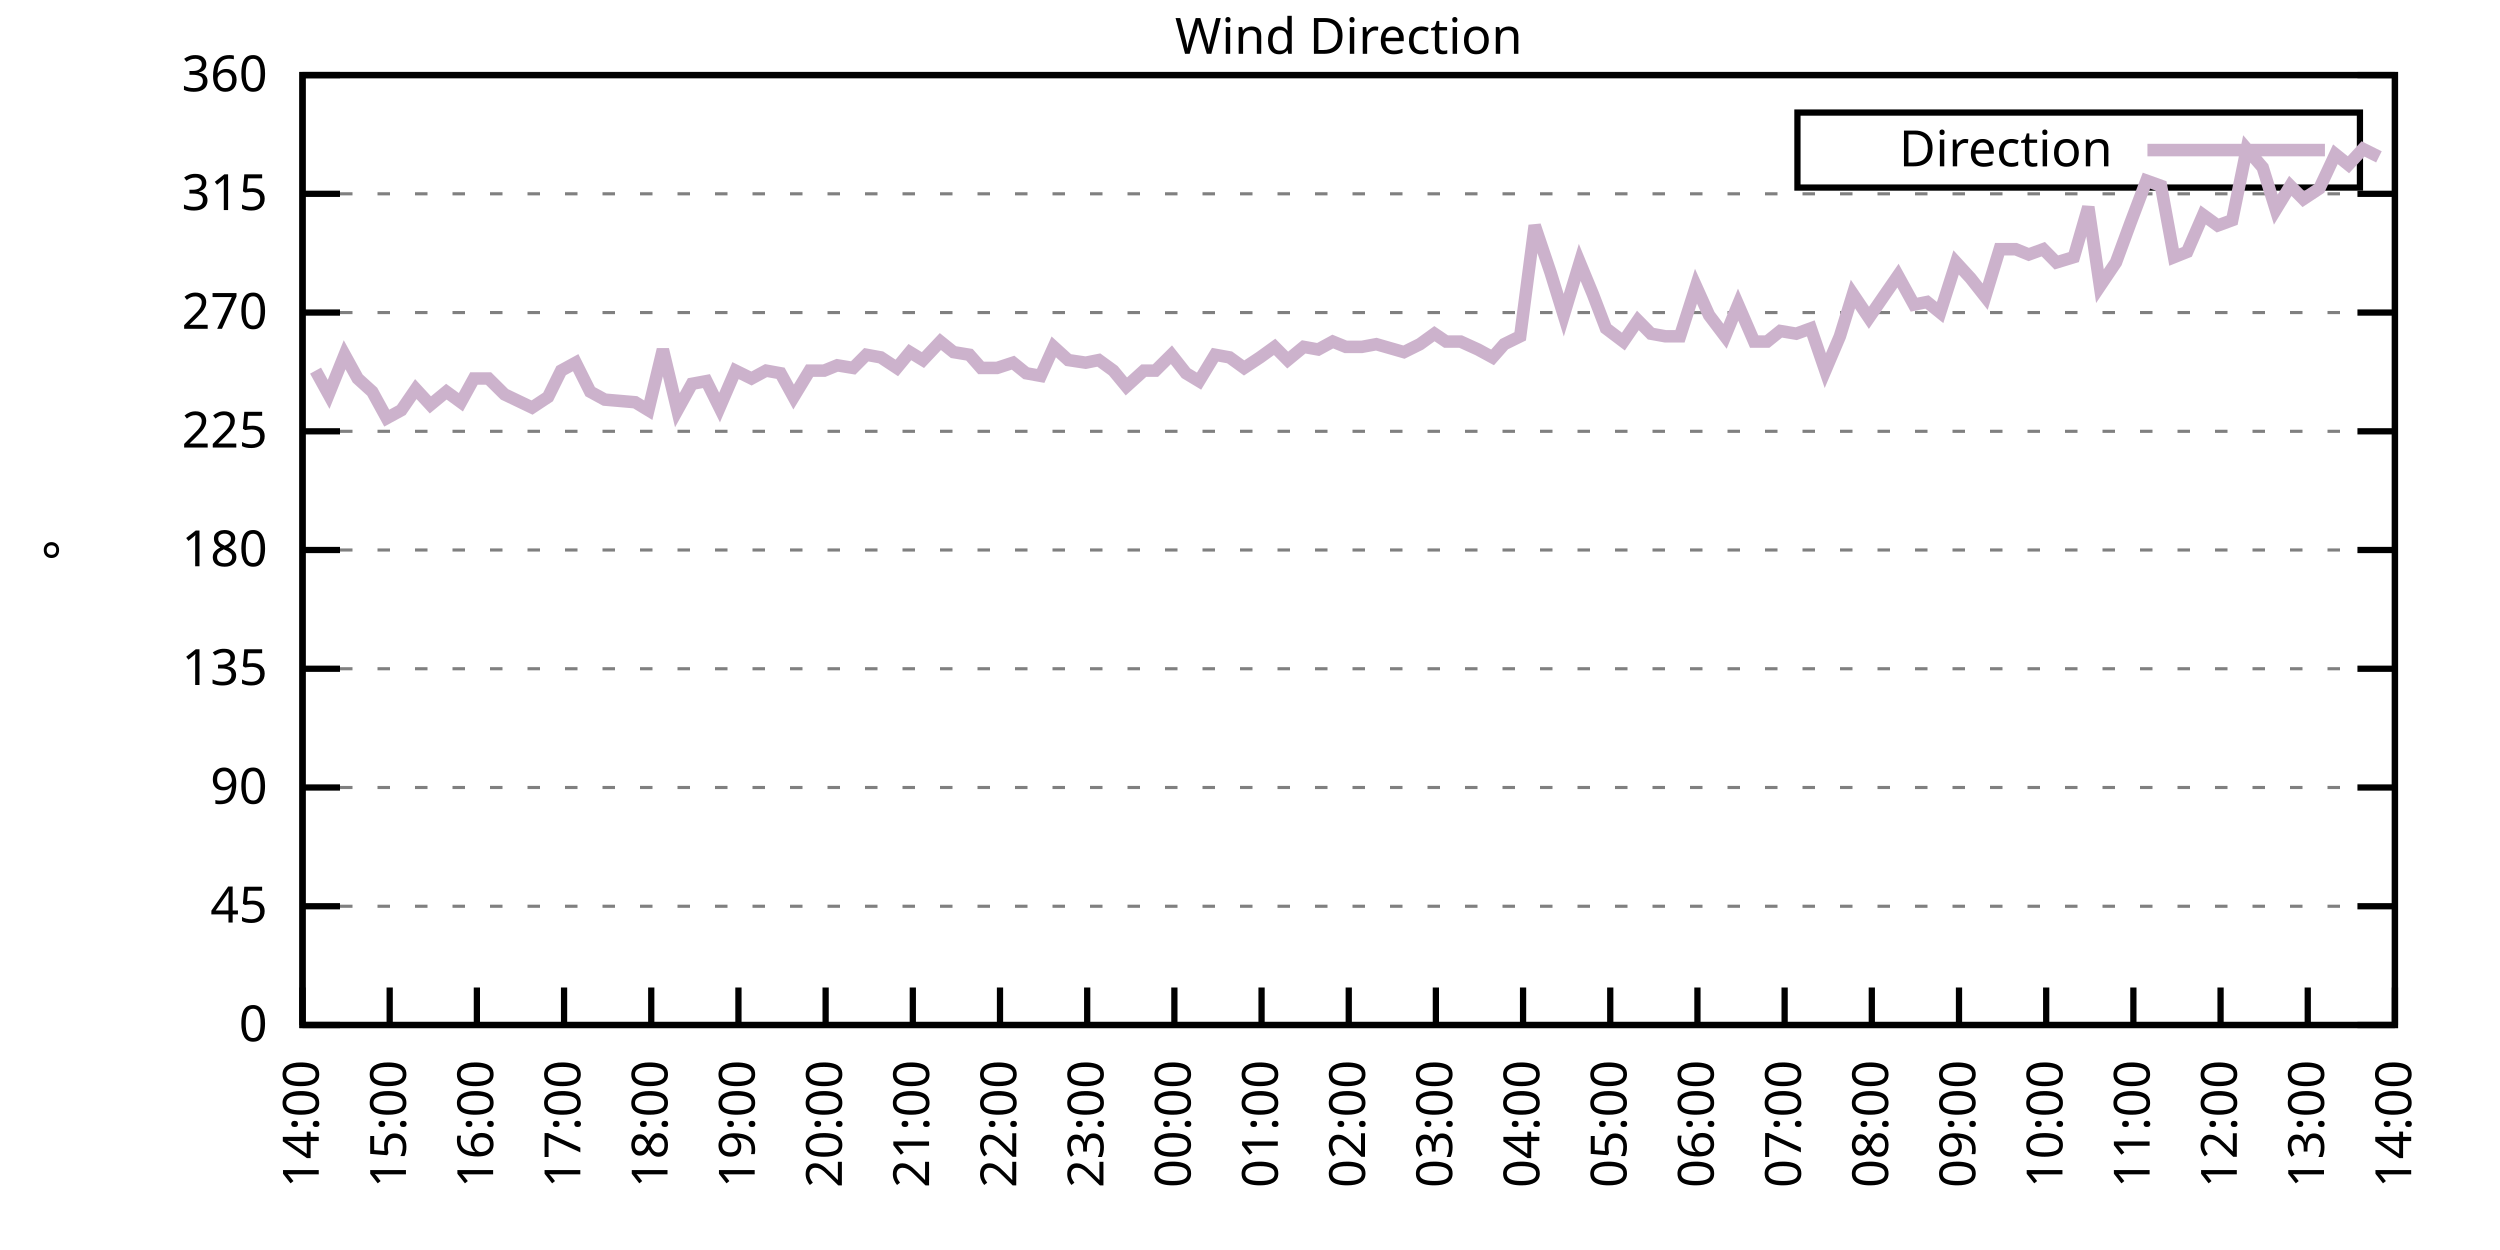
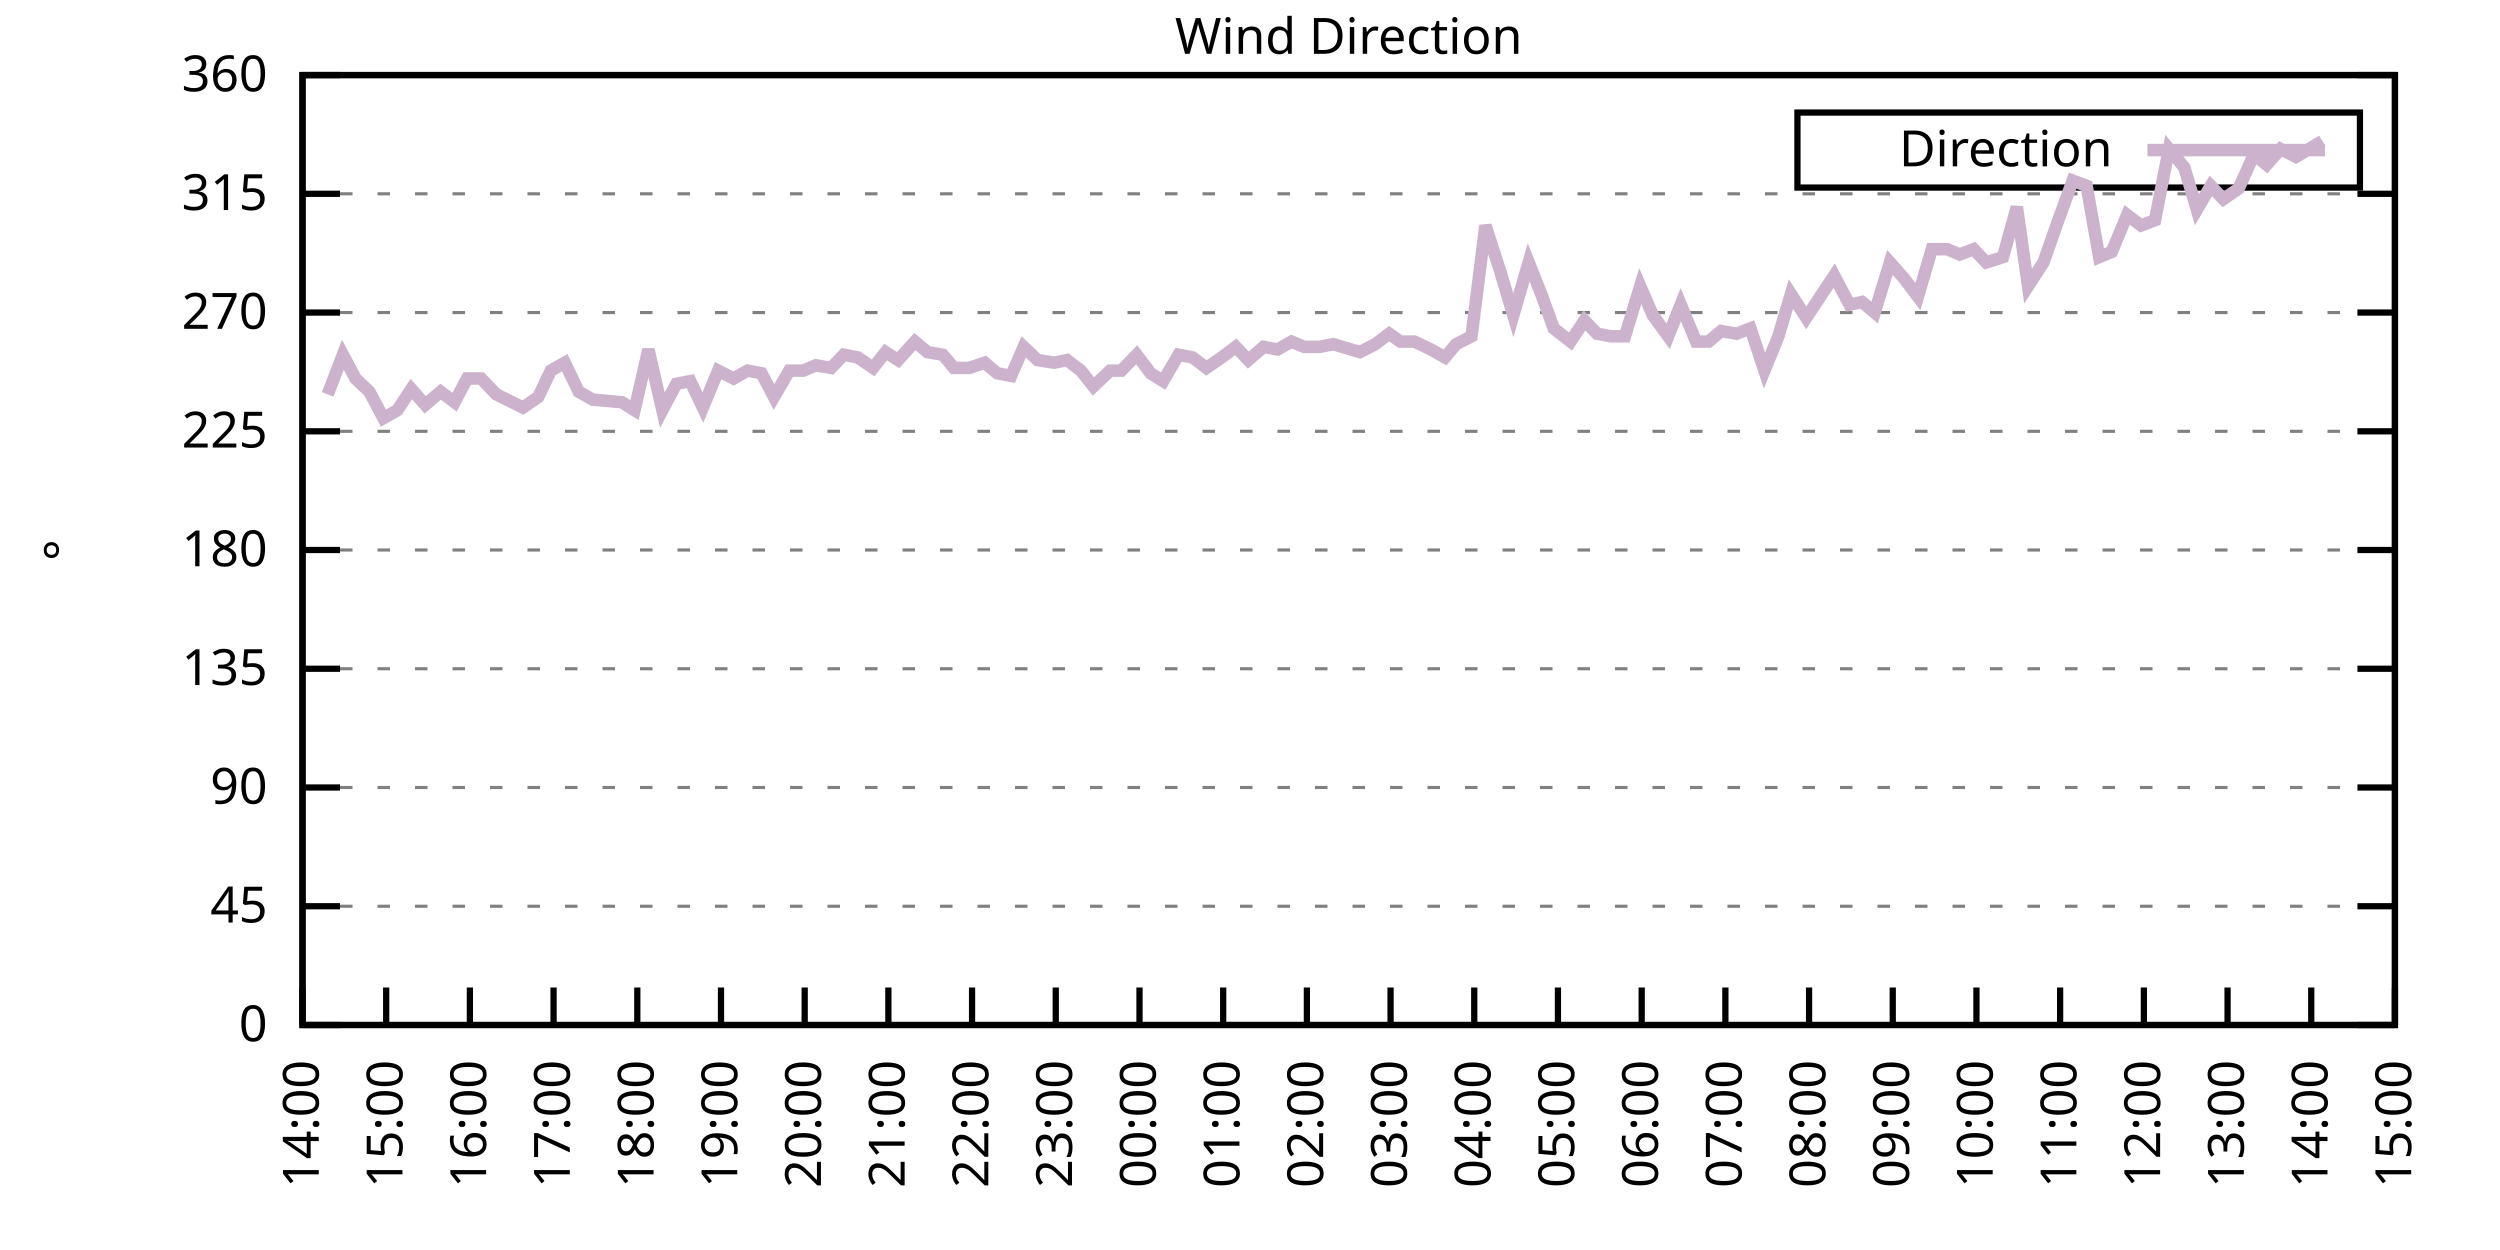
<svg xmlns="http://www.w3.org/2000/svg" xmlns:xlink="http://www.w3.org/1999/xlink" width="400" height="200" viewBox="0 0 400 200">
  <g id="gnuplot_canvas">
    <rect x="0" y="0" width="400" height="200" fill="none" />
    <defs>
      <circle id="gpDot" r="0.5" stroke-width="0.5" stroke="currentColor" />
      <path id="gpPt0" stroke-width="0.333" stroke="currentColor" d="M-1,0 h2 M0,-1 v2" />
      <path id="gpPt1" stroke-width="0.333" stroke="currentColor" d="M-1,-1 L1,1 M1,-1 L-1,1" />
      <path id="gpPt2" stroke-width="0.333" stroke="currentColor" d="M-1,0 L1,0 M0,-1 L0,1 M-1,-1 L1,1 M-1,1 L1,-1" />
      <rect id="gpPt3" stroke-width="0.333" stroke="currentColor" x="-1" y="-1" width="2" height="2" />
      <rect id="gpPt4" stroke-width="0.333" stroke="currentColor" fill="currentColor" x="-1" y="-1" width="2" height="2" />
      <circle id="gpPt5" stroke-width="0.333" stroke="currentColor" cx="0" cy="0" r="1" />
      <use xlink:href="#gpPt5" id="gpPt6" fill="currentColor" stroke="none" />
      <path id="gpPt7" stroke-width="0.333" stroke="currentColor" d="M0,-1.33 L-1.33,0.67 L1.33,0.67 z" />
      <use xlink:href="#gpPt7" id="gpPt8" fill="currentColor" stroke="none" />
      <use xlink:href="#gpPt7" id="gpPt9" stroke="currentColor" transform="rotate(180)" />
      <use xlink:href="#gpPt9" id="gpPt10" fill="currentColor" stroke="none" />
      <use xlink:href="#gpPt3" id="gpPt11" stroke="currentColor" transform="rotate(45)" />
      <use xlink:href="#gpPt11" id="gpPt12" fill="currentColor" stroke="none" />
      <path id="gpPt13" stroke-width="0.333" stroke="currentColor" d="M0,1.330 L1.265,0.411 L0.782,-1.067 L-0.782,-1.076 L-1.265,0.411 z" />
      <use xlink:href="#gpPt13" id="gpPt14" fill="currentColor" stroke="none" />
      <filter id="textbox" filterUnits="objectBoundingBox" x="0" y="0" height="1" width="1">
        <feFlood flood-color="white" flood-opacity="1" result="bgnd" />
        <feComposite in="SourceGraphic" in2="bgnd" operator="atop" />
      </filter>
      <filter id="greybox" filterUnits="objectBoundingBox" x="0" y="0" height="1" width="1">
        <feFlood flood-color="lightgrey" flood-opacity="1" result="grey" />
        <feComposite in="SourceGraphic" in2="grey" operator="atop" />
      </filter>
    </defs>
    <g fill="none" color="white" stroke="currentColor" stroke-width="1.00" stroke-linecap="butt" stroke-linejoin="miter">
</g>
    <g fill="none" color="black" stroke="currentColor" stroke-width="1.00" stroke-linecap="butt" stroke-linejoin="miter">
      <g stroke="none" shape-rendering="crispEdges">
        <polygon fill="rgb(255, 255, 255)" points="48.40,164.00 383.18,164.00 383.18,12.02 48.40,12.02 " />
      </g>
    </g>
    <g fill="none" color="black" stroke="currentColor" stroke-width="1.00" stroke-linecap="butt" stroke-linejoin="miter">
</g>
    <g fill="none" color="black" stroke="black" stroke-width="0.50" stroke-linecap="butt" stroke-linejoin="miter">
</g>
    <g fill="none" color="gray" stroke="currentColor" stroke-width="0.50" stroke-linecap="butt" stroke-linejoin="miter">
      <path stroke="gray" stroke-dasharray="2,4" class="gridline" d="M48.40,164.00 L383.19,164.00  " />
    </g>
    <g fill="none" color="gray" stroke="gray" stroke-width="1.00" stroke-linecap="butt" stroke-linejoin="miter">
</g>
    <g fill="none" color="black" stroke="currentColor" stroke-width="1.00" stroke-linecap="butt" stroke-linejoin="miter">
      <path stroke="black" d="M48.40,164.00 L54.40,164.00 M383.19,164.00 L377.19,164.00  " />
      <g transform="translate(42.80,166.60)" stroke="none" fill="black" font-family="Sans" font-size="8.00" text-anchor="end">
        <text>
          <tspan font-family="Sans"> 0</tspan>
        </text>
      </g>
    </g>
    <g fill="none" color="black" stroke="currentColor" stroke-width="1.00" stroke-linecap="butt" stroke-linejoin="miter">
</g>
    <g fill="none" color="black" stroke="black" stroke-width="0.50" stroke-linecap="butt" stroke-linejoin="miter">
</g>
    <g fill="none" color="gray" stroke="currentColor" stroke-width="0.50" stroke-linecap="butt" stroke-linejoin="miter">
      <path stroke="gray" stroke-dasharray="2,4" class="gridline" d="M48.40,145.00 L383.19,145.00  " />
    </g>
    <g fill="none" color="gray" stroke="gray" stroke-width="1.00" stroke-linecap="butt" stroke-linejoin="miter">
</g>
    <g fill="none" color="black" stroke="currentColor" stroke-width="1.00" stroke-linecap="butt" stroke-linejoin="miter">
      <path stroke="black" d="M48.40,145.00 L54.40,145.00 M383.19,145.00 L377.19,145.00  " />
      <g transform="translate(42.80,147.60)" stroke="none" fill="black" font-family="Sans" font-size="8.00" text-anchor="end">
        <text>
          <tspan font-family="Sans"> 45</tspan>
        </text>
      </g>
    </g>
    <g fill="none" color="black" stroke="currentColor" stroke-width="1.00" stroke-linecap="butt" stroke-linejoin="miter">
</g>
    <g fill="none" color="black" stroke="black" stroke-width="0.50" stroke-linecap="butt" stroke-linejoin="miter">
</g>
    <g fill="none" color="gray" stroke="currentColor" stroke-width="0.50" stroke-linecap="butt" stroke-linejoin="miter">
      <path stroke="gray" stroke-dasharray="2,4" class="gridline" d="M48.40,126.00 L383.19,126.00  " />
    </g>
    <g fill="none" color="gray" stroke="gray" stroke-width="1.00" stroke-linecap="butt" stroke-linejoin="miter">
</g>
    <g fill="none" color="black" stroke="currentColor" stroke-width="1.00" stroke-linecap="butt" stroke-linejoin="miter">
      <path stroke="black" d="M48.40,126.00 L54.40,126.00 M383.19,126.00 L377.19,126.00  " />
      <g transform="translate(42.80,128.60)" stroke="none" fill="black" font-family="Sans" font-size="8.00" text-anchor="end">
        <text>
          <tspan font-family="Sans"> 90</tspan>
        </text>
      </g>
    </g>
    <g fill="none" color="black" stroke="currentColor" stroke-width="1.00" stroke-linecap="butt" stroke-linejoin="miter">
</g>
    <g fill="none" color="black" stroke="black" stroke-width="0.50" stroke-linecap="butt" stroke-linejoin="miter">
</g>
    <g fill="none" color="gray" stroke="currentColor" stroke-width="0.50" stroke-linecap="butt" stroke-linejoin="miter">
      <path stroke="gray" stroke-dasharray="2,4" class="gridline" d="M48.40,107.00 L383.19,107.00  " />
    </g>
    <g fill="none" color="gray" stroke="gray" stroke-width="1.00" stroke-linecap="butt" stroke-linejoin="miter">
</g>
    <g fill="none" color="black" stroke="currentColor" stroke-width="1.00" stroke-linecap="butt" stroke-linejoin="miter">
      <path stroke="black" d="M48.40,107.00 L54.40,107.00 M383.19,107.00 L377.19,107.00  " />
      <g transform="translate(42.80,109.60)" stroke="none" fill="black" font-family="Sans" font-size="8.00" text-anchor="end">
        <text>
          <tspan font-family="Sans"> 135</tspan>
        </text>
      </g>
    </g>
    <g fill="none" color="black" stroke="currentColor" stroke-width="1.00" stroke-linecap="butt" stroke-linejoin="miter">
</g>
    <g fill="none" color="black" stroke="black" stroke-width="0.50" stroke-linecap="butt" stroke-linejoin="miter">
</g>
    <g fill="none" color="gray" stroke="currentColor" stroke-width="0.50" stroke-linecap="butt" stroke-linejoin="miter">
      <path stroke="gray" stroke-dasharray="2,4" class="gridline" d="M48.40,88.00 L383.19,88.00  " />
    </g>
    <g fill="none" color="gray" stroke="gray" stroke-width="1.00" stroke-linecap="butt" stroke-linejoin="miter">
</g>
    <g fill="none" color="black" stroke="currentColor" stroke-width="1.00" stroke-linecap="butt" stroke-linejoin="miter">
      <path stroke="black" d="M48.40,88.00 L54.40,88.00 M383.19,88.00 L377.19,88.00  " />
      <g transform="translate(42.80,90.60)" stroke="none" fill="black" font-family="Sans" font-size="8.00" text-anchor="end">
        <text>
          <tspan font-family="Sans"> 180</tspan>
        </text>
      </g>
    </g>
    <g fill="none" color="black" stroke="currentColor" stroke-width="1.00" stroke-linecap="butt" stroke-linejoin="miter">
</g>
    <g fill="none" color="black" stroke="black" stroke-width="0.50" stroke-linecap="butt" stroke-linejoin="miter">
</g>
    <g fill="none" color="gray" stroke="currentColor" stroke-width="0.50" stroke-linecap="butt" stroke-linejoin="miter">
      <path stroke="gray" stroke-dasharray="2,4" class="gridline" d="M48.40,69.01 L383.19,69.01  " />
    </g>
    <g fill="none" color="gray" stroke="gray" stroke-width="1.00" stroke-linecap="butt" stroke-linejoin="miter">
</g>
    <g fill="none" color="black" stroke="currentColor" stroke-width="1.00" stroke-linecap="butt" stroke-linejoin="miter">
      <path stroke="black" d="M48.40,69.01 L54.40,69.01 M383.19,69.01 L377.19,69.01  " />
      <g transform="translate(42.80,71.61)" stroke="none" fill="black" font-family="Sans" font-size="8.00" text-anchor="end">
        <text>
          <tspan font-family="Sans"> 225</tspan>
        </text>
      </g>
    </g>
    <g fill="none" color="black" stroke="currentColor" stroke-width="1.00" stroke-linecap="butt" stroke-linejoin="miter">
</g>
    <g fill="none" color="black" stroke="black" stroke-width="0.50" stroke-linecap="butt" stroke-linejoin="miter">
</g>
    <g fill="none" color="gray" stroke="currentColor" stroke-width="0.50" stroke-linecap="butt" stroke-linejoin="miter">
      <path stroke="gray" stroke-dasharray="2,4" class="gridline" d="M48.40,50.01 L383.19,50.01  " />
    </g>
    <g fill="none" color="gray" stroke="gray" stroke-width="1.00" stroke-linecap="butt" stroke-linejoin="miter">
</g>
    <g fill="none" color="black" stroke="currentColor" stroke-width="1.00" stroke-linecap="butt" stroke-linejoin="miter">
      <path stroke="black" d="M48.40,50.01 L54.40,50.01 M383.19,50.01 L377.19,50.01  " />
      <g transform="translate(42.80,52.61)" stroke="none" fill="black" font-family="Sans" font-size="8.00" text-anchor="end">
        <text>
          <tspan font-family="Sans"> 270</tspan>
        </text>
      </g>
    </g>
    <g fill="none" color="black" stroke="currentColor" stroke-width="1.00" stroke-linecap="butt" stroke-linejoin="miter">
</g>
    <g fill="none" color="black" stroke="black" stroke-width="0.50" stroke-linecap="butt" stroke-linejoin="miter">
</g>
    <g fill="none" color="gray" stroke="currentColor" stroke-width="0.50" stroke-linecap="butt" stroke-linejoin="miter">
      <path stroke="gray" stroke-dasharray="2,4" class="gridline" d="M48.40,31.01 L383.19,31.01  " />
    </g>
    <g fill="none" color="gray" stroke="gray" stroke-width="1.00" stroke-linecap="butt" stroke-linejoin="miter">
</g>
    <g fill="none" color="black" stroke="currentColor" stroke-width="1.00" stroke-linecap="butt" stroke-linejoin="miter">
      <path stroke="black" d="M48.40,31.01 L54.40,31.01 M383.19,31.01 L377.19,31.01  " />
      <g transform="translate(42.80,33.61)" stroke="none" fill="black" font-family="Sans" font-size="8.00" text-anchor="end">
        <text>
          <tspan font-family="Sans"> 315</tspan>
        </text>
      </g>
    </g>
    <g fill="none" color="black" stroke="currentColor" stroke-width="1.00" stroke-linecap="butt" stroke-linejoin="miter">
</g>
    <g fill="none" color="black" stroke="black" stroke-width="0.50" stroke-linecap="butt" stroke-linejoin="miter">
</g>
    <g fill="none" color="gray" stroke="currentColor" stroke-width="0.50" stroke-linecap="butt" stroke-linejoin="miter">
      <path stroke="gray" stroke-dasharray="2,4" class="gridline" d="M48.40,12.01 L383.19,12.01  " />
    </g>
    <g fill="none" color="gray" stroke="gray" stroke-width="1.00" stroke-linecap="butt" stroke-linejoin="miter">
</g>
    <g fill="none" color="black" stroke="currentColor" stroke-width="1.00" stroke-linecap="butt" stroke-linejoin="miter">
      <path stroke="black" d="M48.40,12.01 L54.40,12.01 M383.19,12.01 L377.19,12.01  " />
      <g transform="translate(42.80,14.61)" stroke="none" fill="black" font-family="Sans" font-size="8.00" text-anchor="end">
        <text>
          <tspan font-family="Sans"> 360</tspan>
        </text>
      </g>
    </g>
    <g fill="none" color="black" stroke="currentColor" stroke-width="1.00" stroke-linecap="butt" stroke-linejoin="miter">
      <path stroke="black" d="M48.40,164.00 L48.40,158.00  " />
      <g transform="translate(51.00,169.60) rotate(270.00)" stroke="none" fill="black" font-family="Sans" font-size="8.00" text-anchor="end">
        <text>
          <tspan font-family="Sans">14:00</tspan>
        </text>
      </g>
    </g>
    <g fill="none" color="black" stroke="currentColor" stroke-width="1.00" stroke-linecap="butt" stroke-linejoin="miter">
-       <path stroke="black" d="M62.35,164.00 L62.35,158.00  " />
-       <g transform="translate(64.95,169.60) rotate(270.00)" stroke="none" fill="black" font-family="Sans" font-size="8.00" text-anchor="end">
+       <path stroke="black" d="M61.79,164.00 L61.79,158.00  " />
+       <g transform="translate(64.39,169.60) rotate(270.00)" stroke="none" fill="black" font-family="Sans" font-size="8.00" text-anchor="end">
        <text>
          <tspan font-family="Sans">15:00</tspan>
        </text>
      </g>
    </g>
    <g fill="none" color="black" stroke="currentColor" stroke-width="1.00" stroke-linecap="butt" stroke-linejoin="miter">
-       <path stroke="black" d="M76.30,164.00 L76.30,158.00  " />
-       <g transform="translate(78.90,169.60) rotate(270.00)" stroke="none" fill="black" font-family="Sans" font-size="8.00" text-anchor="end">
+       <path stroke="black" d="M75.18,164.00 L75.18,158.00  " />
+       <g transform="translate(77.78,169.60) rotate(270.00)" stroke="none" fill="black" font-family="Sans" font-size="8.00" text-anchor="end">
        <text>
          <tspan font-family="Sans">16:00</tspan>
        </text>
      </g>
    </g>
    <g fill="none" color="black" stroke="currentColor" stroke-width="1.00" stroke-linecap="butt" stroke-linejoin="miter">
-       <path stroke="black" d="M90.25,164.00 L90.25,158.00  " />
-       <g transform="translate(92.85,169.60) rotate(270.00)" stroke="none" fill="black" font-family="Sans" font-size="8.00" text-anchor="end">
+       <path stroke="black" d="M88.57,164.00 L88.57,158.00  " />
+       <g transform="translate(91.17,169.60) rotate(270.00)" stroke="none" fill="black" font-family="Sans" font-size="8.00" text-anchor="end">
        <text>
          <tspan font-family="Sans">17:00</tspan>
        </text>
      </g>
    </g>
    <g fill="none" color="black" stroke="currentColor" stroke-width="1.00" stroke-linecap="butt" stroke-linejoin="miter">
-       <path stroke="black" d="M104.20,164.00 L104.20,158.00  " />
-       <g transform="translate(106.80,169.60) rotate(270.00)" stroke="none" fill="black" font-family="Sans" font-size="8.00" text-anchor="end">
+       <path stroke="black" d="M101.97,164.00 L101.97,158.00  " />
+       <g transform="translate(104.57,169.60) rotate(270.00)" stroke="none" fill="black" font-family="Sans" font-size="8.00" text-anchor="end">
        <text>
          <tspan font-family="Sans">18:00</tspan>
        </text>
      </g>
    </g>
    <g fill="none" color="black" stroke="currentColor" stroke-width="1.00" stroke-linecap="butt" stroke-linejoin="miter">
-       <path stroke="black" d="M118.15,164.00 L118.15,158.00  " />
-       <g transform="translate(120.75,169.60) rotate(270.00)" stroke="none" fill="black" font-family="Sans" font-size="8.00" text-anchor="end">
+       <path stroke="black" d="M115.36,164.00 L115.36,158.00  " />
+       <g transform="translate(117.96,169.60) rotate(270.00)" stroke="none" fill="black" font-family="Sans" font-size="8.00" text-anchor="end">
        <text>
          <tspan font-family="Sans">19:00</tspan>
        </text>
      </g>
    </g>
    <g fill="none" color="black" stroke="currentColor" stroke-width="1.00" stroke-linecap="butt" stroke-linejoin="miter">
-       <path stroke="black" d="M132.10,164.00 L132.10,158.00  " />
-       <g transform="translate(134.70,169.60) rotate(270.00)" stroke="none" fill="black" font-family="Sans" font-size="8.00" text-anchor="end">
+       <path stroke="black" d="M128.75,164.00 L128.75,158.00  " />
+       <g transform="translate(131.35,169.60) rotate(270.00)" stroke="none" fill="black" font-family="Sans" font-size="8.00" text-anchor="end">
        <text>
          <tspan font-family="Sans">20:00</tspan>
        </text>
      </g>
    </g>
    <g fill="none" color="black" stroke="currentColor" stroke-width="1.00" stroke-linecap="butt" stroke-linejoin="miter">
-       <path stroke="black" d="M146.05,164.00 L146.05,158.00  " />
-       <g transform="translate(148.65,169.60) rotate(270.00)" stroke="none" fill="black" font-family="Sans" font-size="8.00" text-anchor="end">
+       <path stroke="black" d="M142.14,164.00 L142.14,158.00  " />
+       <g transform="translate(144.74,169.60) rotate(270.00)" stroke="none" fill="black" font-family="Sans" font-size="8.00" text-anchor="end">
        <text>
          <tspan font-family="Sans">21:00</tspan>
        </text>
      </g>
    </g>
    <g fill="none" color="black" stroke="currentColor" stroke-width="1.00" stroke-linecap="butt" stroke-linejoin="miter">
-       <path stroke="black" d="M160.00,164.00 L160.00,158.00  " />
-       <g transform="translate(162.60,169.60) rotate(270.00)" stroke="none" fill="black" font-family="Sans" font-size="8.00" text-anchor="end">
+       <path stroke="black" d="M155.53,164.00 L155.53,158.00  " />
+       <g transform="translate(158.13,169.60) rotate(270.00)" stroke="none" fill="black" font-family="Sans" font-size="8.00" text-anchor="end">
        <text>
          <tspan font-family="Sans">22:00</tspan>
        </text>
      </g>
    </g>
    <g fill="none" color="black" stroke="currentColor" stroke-width="1.00" stroke-linecap="butt" stroke-linejoin="miter">
-       <path stroke="black" d="M173.95,164.00 L173.95,158.00  " />
-       <g transform="translate(176.55,169.60) rotate(270.00)" stroke="none" fill="black" font-family="Sans" font-size="8.00" text-anchor="end">
+       <path stroke="black" d="M168.92,164.00 L168.92,158.00  " />
+       <g transform="translate(171.52,169.60) rotate(270.00)" stroke="none" fill="black" font-family="Sans" font-size="8.00" text-anchor="end">
        <text>
          <tspan font-family="Sans">23:00</tspan>
        </text>
      </g>
    </g>
    <g fill="none" color="black" stroke="currentColor" stroke-width="1.00" stroke-linecap="butt" stroke-linejoin="miter">
-       <path stroke="black" d="M187.90,164.00 L187.90,158.00  " />
-       <g transform="translate(190.50,169.60) rotate(270.00)" stroke="none" fill="black" font-family="Sans" font-size="8.00" text-anchor="end">
+       <path stroke="black" d="M182.32,164.00 L182.32,158.00  " />
+       <g transform="translate(184.92,169.60) rotate(270.00)" stroke="none" fill="black" font-family="Sans" font-size="8.00" text-anchor="end">
        <text>
          <tspan font-family="Sans">00:00</tspan>
        </text>
      </g>
    </g>
    <g fill="none" color="black" stroke="currentColor" stroke-width="1.00" stroke-linecap="butt" stroke-linejoin="miter">
-       <path stroke="black" d="M201.85,164.00 L201.85,158.00  " />
-       <g transform="translate(204.45,169.60) rotate(270.00)" stroke="none" fill="black" font-family="Sans" font-size="8.00" text-anchor="end">
+       <path stroke="black" d="M195.71,164.00 L195.71,158.00  " />
+       <g transform="translate(198.31,169.60) rotate(270.00)" stroke="none" fill="black" font-family="Sans" font-size="8.00" text-anchor="end">
        <text>
          <tspan font-family="Sans">01:00</tspan>
        </text>
      </g>
    </g>
    <g fill="none" color="black" stroke="currentColor" stroke-width="1.00" stroke-linecap="butt" stroke-linejoin="miter">
-       <path stroke="black" d="M215.80,164.00 L215.80,158.00  " />
-       <g transform="translate(218.40,169.60) rotate(270.00)" stroke="none" fill="black" font-family="Sans" font-size="8.00" text-anchor="end">
+       <path stroke="black" d="M209.10,164.00 L209.10,158.00  " />
+       <g transform="translate(211.70,169.60) rotate(270.00)" stroke="none" fill="black" font-family="Sans" font-size="8.00" text-anchor="end">
        <text>
          <tspan font-family="Sans">02:00</tspan>
        </text>
      </g>
    </g>
    <g fill="none" color="black" stroke="currentColor" stroke-width="1.00" stroke-linecap="butt" stroke-linejoin="miter">
-       <path stroke="black" d="M229.74,164.00 L229.74,158.00  " />
-       <g transform="translate(232.34,169.60) rotate(270.00)" stroke="none" fill="black" font-family="Sans" font-size="8.00" text-anchor="end">
+       <path stroke="black" d="M222.49,164.00 L222.49,158.00  " />
+       <g transform="translate(225.09,169.60) rotate(270.00)" stroke="none" fill="black" font-family="Sans" font-size="8.00" text-anchor="end">
        <text>
          <tspan font-family="Sans">03:00</tspan>
        </text>
      </g>
    </g>
    <g fill="none" color="black" stroke="currentColor" stroke-width="1.00" stroke-linecap="butt" stroke-linejoin="miter">
-       <path stroke="black" d="M243.69,164.00 L243.69,158.00  " />
-       <g transform="translate(246.29,169.60) rotate(270.00)" stroke="none" fill="black" font-family="Sans" font-size="8.00" text-anchor="end">
+       <path stroke="black" d="M235.88,164.00 L235.88,158.00  " />
+       <g transform="translate(238.48,169.60) rotate(270.00)" stroke="none" fill="black" font-family="Sans" font-size="8.00" text-anchor="end">
        <text>
          <tspan font-family="Sans">04:00</tspan>
        </text>
      </g>
    </g>
    <g fill="none" color="black" stroke="currentColor" stroke-width="1.00" stroke-linecap="butt" stroke-linejoin="miter">
-       <path stroke="black" d="M257.64,164.00 L257.64,158.00  " />
-       <g transform="translate(260.24,169.60) rotate(270.00)" stroke="none" fill="black" font-family="Sans" font-size="8.00" text-anchor="end">
+       <path stroke="black" d="M249.27,164.00 L249.27,158.00  " />
+       <g transform="translate(251.87,169.60) rotate(270.00)" stroke="none" fill="black" font-family="Sans" font-size="8.00" text-anchor="end">
        <text>
          <tspan font-family="Sans">05:00</tspan>
        </text>
      </g>
    </g>
    <g fill="none" color="black" stroke="currentColor" stroke-width="1.00" stroke-linecap="butt" stroke-linejoin="miter">
-       <path stroke="black" d="M271.59,164.00 L271.59,158.00  " />
-       <g transform="translate(274.19,169.60) rotate(270.00)" stroke="none" fill="black" font-family="Sans" font-size="8.00" text-anchor="end">
+       <path stroke="black" d="M262.67,164.00 L262.67,158.00  " />
+       <g transform="translate(265.27,169.60) rotate(270.00)" stroke="none" fill="black" font-family="Sans" font-size="8.00" text-anchor="end">
        <text>
          <tspan font-family="Sans">06:00</tspan>
        </text>
      </g>
    </g>
    <g fill="none" color="black" stroke="currentColor" stroke-width="1.00" stroke-linecap="butt" stroke-linejoin="miter">
-       <path stroke="black" d="M285.54,164.00 L285.54,158.00  " />
-       <g transform="translate(288.14,169.60) rotate(270.00)" stroke="none" fill="black" font-family="Sans" font-size="8.00" text-anchor="end">
+       <path stroke="black" d="M276.06,164.00 L276.06,158.00  " />
+       <g transform="translate(278.66,169.60) rotate(270.00)" stroke="none" fill="black" font-family="Sans" font-size="8.00" text-anchor="end">
        <text>
          <tspan font-family="Sans">07:00</tspan>
        </text>
      </g>
    </g>
    <g fill="none" color="black" stroke="currentColor" stroke-width="1.00" stroke-linecap="butt" stroke-linejoin="miter">
-       <path stroke="black" d="M299.49,164.00 L299.49,158.00  " />
-       <g transform="translate(302.09,169.60) rotate(270.00)" stroke="none" fill="black" font-family="Sans" font-size="8.00" text-anchor="end">
+       <path stroke="black" d="M289.45,164.00 L289.45,158.00  " />
+       <g transform="translate(292.05,169.60) rotate(270.00)" stroke="none" fill="black" font-family="Sans" font-size="8.00" text-anchor="end">
        <text>
          <tspan font-family="Sans">08:00</tspan>
        </text>
      </g>
    </g>
    <g fill="none" color="black" stroke="currentColor" stroke-width="1.00" stroke-linecap="butt" stroke-linejoin="miter">
-       <path stroke="black" d="M313.44,164.00 L313.44,158.00  " />
-       <g transform="translate(316.04,169.60) rotate(270.00)" stroke="none" fill="black" font-family="Sans" font-size="8.00" text-anchor="end">
+       <path stroke="black" d="M302.84,164.00 L302.84,158.00  " />
+       <g transform="translate(305.44,169.60) rotate(270.00)" stroke="none" fill="black" font-family="Sans" font-size="8.00" text-anchor="end">
        <text>
          <tspan font-family="Sans">09:00</tspan>
        </text>
      </g>
    </g>
    <g fill="none" color="black" stroke="currentColor" stroke-width="1.00" stroke-linecap="butt" stroke-linejoin="miter">
-       <path stroke="black" d="M327.39,164.00 L327.39,158.00  " />
-       <g transform="translate(329.99,169.60) rotate(270.00)" stroke="none" fill="black" font-family="Sans" font-size="8.00" text-anchor="end">
+       <path stroke="black" d="M316.23,164.00 L316.23,158.00  " />
+       <g transform="translate(318.83,169.60) rotate(270.00)" stroke="none" fill="black" font-family="Sans" font-size="8.00" text-anchor="end">
        <text>
          <tspan font-family="Sans">10:00</tspan>
        </text>
      </g>
    </g>
    <g fill="none" color="black" stroke="currentColor" stroke-width="1.00" stroke-linecap="butt" stroke-linejoin="miter">
-       <path stroke="black" d="M341.34,164.00 L341.34,158.00  " />
-       <g transform="translate(343.94,169.60) rotate(270.00)" stroke="none" fill="black" font-family="Sans" font-size="8.00" text-anchor="end">
+       <path stroke="black" d="M329.62,164.00 L329.62,158.00  " />
+       <g transform="translate(332.22,169.60) rotate(270.00)" stroke="none" fill="black" font-family="Sans" font-size="8.00" text-anchor="end">
        <text>
          <tspan font-family="Sans">11:00</tspan>
        </text>
      </g>
    </g>
    <g fill="none" color="black" stroke="currentColor" stroke-width="1.00" stroke-linecap="butt" stroke-linejoin="miter">
-       <path stroke="black" d="M355.29,164.00 L355.29,158.00  " />
-       <g transform="translate(357.89,169.60) rotate(270.00)" stroke="none" fill="black" font-family="Sans" font-size="8.00" text-anchor="end">
+       <path stroke="black" d="M343.02,164.00 L343.02,158.00  " />
+       <g transform="translate(345.62,169.60) rotate(270.00)" stroke="none" fill="black" font-family="Sans" font-size="8.00" text-anchor="end">
        <text>
          <tspan font-family="Sans">12:00</tspan>
        </text>
      </g>
    </g>
    <g fill="none" color="black" stroke="currentColor" stroke-width="1.00" stroke-linecap="butt" stroke-linejoin="miter">
-       <path stroke="black" d="M369.24,164.00 L369.24,158.00  " />
-       <g transform="translate(371.84,169.60) rotate(270.00)" stroke="none" fill="black" font-family="Sans" font-size="8.00" text-anchor="end">
+       <path stroke="black" d="M356.41,164.00 L356.41,158.00  " />
+       <g transform="translate(359.01,169.60) rotate(270.00)" stroke="none" fill="black" font-family="Sans" font-size="8.00" text-anchor="end">
        <text>
          <tspan font-family="Sans">13:00</tspan>
+         </text>
+       </g>
+     </g>
+     <g fill="none" color="black" stroke="currentColor" stroke-width="1.00" stroke-linecap="butt" stroke-linejoin="miter">
+       <path stroke="black" d="M369.80,164.00 L369.80,158.00  " />
+       <g transform="translate(372.40,169.60) rotate(270.00)" stroke="none" fill="black" font-family="Sans" font-size="8.00" text-anchor="end">
+         <text>
+           <tspan font-family="Sans">14:00</tspan>
        </text>
      </g>
    </g>
    <g fill="none" color="black" stroke="currentColor" stroke-width="1.00" stroke-linecap="butt" stroke-linejoin="miter">
      <path stroke="black" d="M383.19,164.00 L383.19,158.00  " />
      <g transform="translate(385.79,169.60) rotate(270.00)" stroke="none" fill="black" font-family="Sans" font-size="8.00" text-anchor="end">
        <text>
-           <tspan font-family="Sans">14:00</tspan>
+           <tspan font-family="Sans">15:00</tspan>
        </text>
      </g>
    </g>
    <g fill="none" color="black" stroke="currentColor" stroke-width="1.00" stroke-linecap="butt" stroke-linejoin="miter">
</g>
    <g fill="none" color="black" stroke="currentColor" stroke-width="1.00" stroke-linecap="butt" stroke-linejoin="miter">
      <path stroke="black" d="M48.40,12.01 L48.40,164.00 L383.19,164.00 L383.19,12.01 L48.40,12.01 Z  " />
    </g>
    <g fill="none" color="black" stroke="currentColor" stroke-width="1.00" stroke-linecap="butt" stroke-linejoin="miter">
</g>
    <g fill="none" color="black" stroke="currentColor" stroke-width="1.00" stroke-linecap="butt" stroke-linejoin="miter">
      <path stroke="black" d="M287.59,30.01 L287.59,18.01 L377.59,18.01 L377.59,30.01 L287.59,30.01 Z  " />
    </g>
    <g id="Wind_direction_plot_1">
      <g fill="none" color="white" stroke="black" stroke-width="2.00" stroke-linecap="butt" stroke-linejoin="miter">
</g>
      <g fill="none" color="black" stroke="currentColor" stroke-width="2.00" stroke-linecap="butt" stroke-linejoin="miter">
        <g transform="translate(337.99,26.61)" stroke="none" fill="black" font-family="Sans" font-size="8.00" text-anchor="end">
          <text>
            <tspan font-family="Sans">Direction</tspan>
          </text>
        </g>
      </g>
      <g fill="none" color="black" stroke="currentColor" stroke-width="2.00" stroke-linecap="butt" stroke-linejoin="miter">
-         <path stroke="rgb(204, 178, 204)" d="M343.59,24.01 L371.99,24.01 M50.49,59.30 L52.58,63.10 L55.14,56.76 L57.23,60.56 L59.56,62.67 L61.88,66.90   L64.21,65.63 L66.53,62.25 L68.86,64.78 L71.42,62.67 L73.74,64.36 L75.83,60.56 L78.16,60.56 L80.72,63.10   L85.13,65.21 L87.69,63.52 L89.78,59.30 L92.11,58.03 L94.43,62.67 L96.76,63.94 L101.64,64.36 L103.73,65.63   L106.06,55.92 L108.38,65.63 L110.71,61.41 L113.03,60.98 L115.13,65.21 L117.68,59.30 L120.24,60.56 L122.57,59.30   L124.89,59.72 L126.98,63.52 L129.54,59.30 L131.87,59.30 L133.96,58.45 L136.51,58.87 L138.61,56.76 L140.93,57.18   L143.49,58.87 L145.58,56.34 L147.67,57.61 L150.46,54.65 L152.56,56.34 L155.11,56.76 L156.97,58.87 L159.53,58.87   L162.09,58.03 L164.18,59.72 L166.51,60.14 L168.60,55.50 L170.92,57.61 L173.71,58.03 L175.81,57.61 L178.13,59.30   L180.22,61.83 L183.01,59.30 L184.87,59.30 L187.43,56.76 L189.76,59.72 L191.85,60.98 L194.41,56.76 L196.73,57.18   L199.06,58.87 L201.61,57.18 L203.94,55.50 L206.03,57.61 L208.59,55.50 L210.91,55.92 L213.24,54.65 L215.33,55.50   L217.89,55.50 L220.21,55.07 L224.63,56.34 L227.19,55.07 L229.51,53.39 L231.37,54.65 L233.70,54.65 L236.49,55.92   L238.81,57.18 L240.67,55.07 L243.23,53.81 L245.55,36.08 L248.11,43.67 L250.20,50.43 L252.76,41.99 L254.85,47.05   L256.95,52.54 L259.74,54.65 L262.06,51.27 L264.15,53.39 L266.48,53.81 L268.80,53.81 L271.36,45.79 L273.45,50.43   L276.01,53.81 L278.10,48.74 L280.66,54.65 L282.75,54.65 L284.85,52.96 L287.40,53.39 L289.73,52.54 L292.05,59.30   L294.38,53.81 L296.47,47.05 L299.03,50.85 L301.35,47.47 L303.68,44.10 L306.23,48.74 L308.33,48.32 L310.42,50.01   L312.98,41.99 L315.30,44.52 L317.63,47.47 L319.95,39.87 L322.51,39.87 L324.60,40.72 L326.93,39.87 L329.02,41.99   L331.81,41.14 L334.13,33.12 L335.99,45.79 L338.55,41.99 L340.88,35.65 L343.43,28.90 L345.76,29.74 L347.85,41.14   L349.94,40.30 L352.50,34.39 L354.83,36.08 L357.15,35.23 L359.48,23.83 L362.03,26.79 L364.13,33.54 L366.45,29.74   L368.54,31.85 L371.10,30.16 L373.66,24.68 L375.75,26.36 L378.08,23.83 L380.63,25.10  " />
+         <path stroke="rgb(204, 178, 204)" d="M343.59,24.01 L371.99,24.01 M52.42,63.10 L54.87,56.76 L56.88,60.56 L59.11,62.67 L61.35,66.90 L63.58,65.63   L65.81,62.25 L68.04,64.78 L70.50,62.67 L72.73,64.36 L74.74,60.56 L76.97,60.56 L79.42,63.10 L83.66,65.21   L86.12,63.52 L88.13,59.30 L90.36,58.03 L92.59,62.67 L94.82,63.94 L99.51,64.36 L101.52,65.63 L103.75,55.92   L105.98,65.63 L108.22,61.41 L110.45,60.98 L112.46,65.21 L114.91,59.30 L117.37,60.56 L119.60,59.30 L121.83,59.72   L123.84,63.52 L126.29,59.30 L128.53,59.30 L130.54,58.45 L132.99,58.87 L135.00,56.76 L137.23,57.18 L139.69,58.87   L141.69,56.34 L143.70,57.61 L146.38,54.65 L148.39,56.34 L150.85,56.76 L152.63,58.87 L155.09,58.87 L157.54,58.03   L159.55,59.72 L161.78,60.14 L163.79,55.50 L166.02,57.61 L168.70,58.03 L170.71,57.61 L172.94,59.30 L174.95,61.83   L177.63,59.30 L179.41,59.30 L181.87,56.76 L184.10,59.72 L186.11,60.98 L188.57,56.76 L190.80,57.18 L193.03,58.87   L195.48,57.18 L197.72,55.50 L199.73,57.61 L202.18,55.50 L204.41,55.92 L206.64,54.65 L208.65,55.50 L211.11,55.50   L213.34,55.07 L217.58,56.34 L220.04,55.07 L222.27,53.39 L224.05,54.65 L226.29,54.65 L228.96,55.92 L231.20,57.18   L232.98,55.07 L235.44,53.81 L237.67,36.08 L240.12,43.67 L242.13,50.43 L244.59,41.99 L246.60,47.05 L248.60,52.54   L251.28,54.65 L253.51,51.27 L255.52,53.39 L257.76,53.81 L259.99,53.81 L262.44,45.79 L264.45,50.43 L266.91,53.81   L268.92,48.74 L271.37,54.65 L273.38,54.65 L275.39,52.96 L277.84,53.39 L280.07,52.54 L282.31,59.30 L284.54,53.81   L286.55,47.05 L289.00,50.85 L291.23,47.47 L293.47,44.10 L295.92,48.74 L297.93,48.32 L299.94,50.01 L302.39,41.99   L304.63,44.52 L306.86,47.47 L309.09,39.87 L311.54,39.87 L313.55,40.72 L315.79,39.87 L317.79,41.99 L320.47,41.14   L322.70,33.12 L324.49,45.79 L326.95,41.99 L329.18,35.65 L331.63,28.90 L333.86,29.74 L335.87,41.14 L337.88,40.30   L340.34,34.39 L342.57,36.08 L344.80,35.23 L347.03,23.83 L349.49,26.79 L351.50,33.54 L353.73,29.74 L355.74,31.85   L358.19,30.16 L360.65,24.68 L362.66,26.36 L364.89,23.83 L367.34,25.10 L371.58,22.56  " />
      </g>
    </g>
    <g fill="none" color="black" stroke="currentColor" stroke-width="2.00" stroke-linecap="butt" stroke-linejoin="miter">
</g>
    <g fill="none" color="black" stroke="black" stroke-width="1.00" stroke-linecap="butt" stroke-linejoin="miter">
</g>
    <g fill="none" color="black" stroke="currentColor" stroke-width="1.00" stroke-linecap="butt" stroke-linejoin="miter">
      <path stroke="black" d="M48.40,12.01 L48.40,164.00 L383.19,164.00 L383.19,12.01 L48.40,12.01 Z  " />
      <g transform="translate(12.80,88.01) rotate(270.00)" stroke="none" fill="black" font-family="Sans" font-size="8.00" text-anchor="middle">
        <text>
          <tspan font-family="Sans">°</tspan>
        </text>
      </g>
    </g>
    <g fill="none" color="black" stroke="currentColor" stroke-width="1.00" stroke-linecap="butt" stroke-linejoin="miter">
</g>
    <g fill="none" color="black" stroke="currentColor" stroke-width="1.00" stroke-linecap="butt" stroke-linejoin="miter">
      <g transform="translate(215.79,8.61)" stroke="none" fill="black" font-family="Sans" font-size="8.00" text-anchor="middle">
        <text>
          <tspan font-family="Sans">Wind Direction</tspan>
        </text>
      </g>
    </g>
    <g fill="none" color="black" stroke="currentColor" stroke-width="1.00" stroke-linecap="butt" stroke-linejoin="miter">
</g>
  </g>
</svg>
